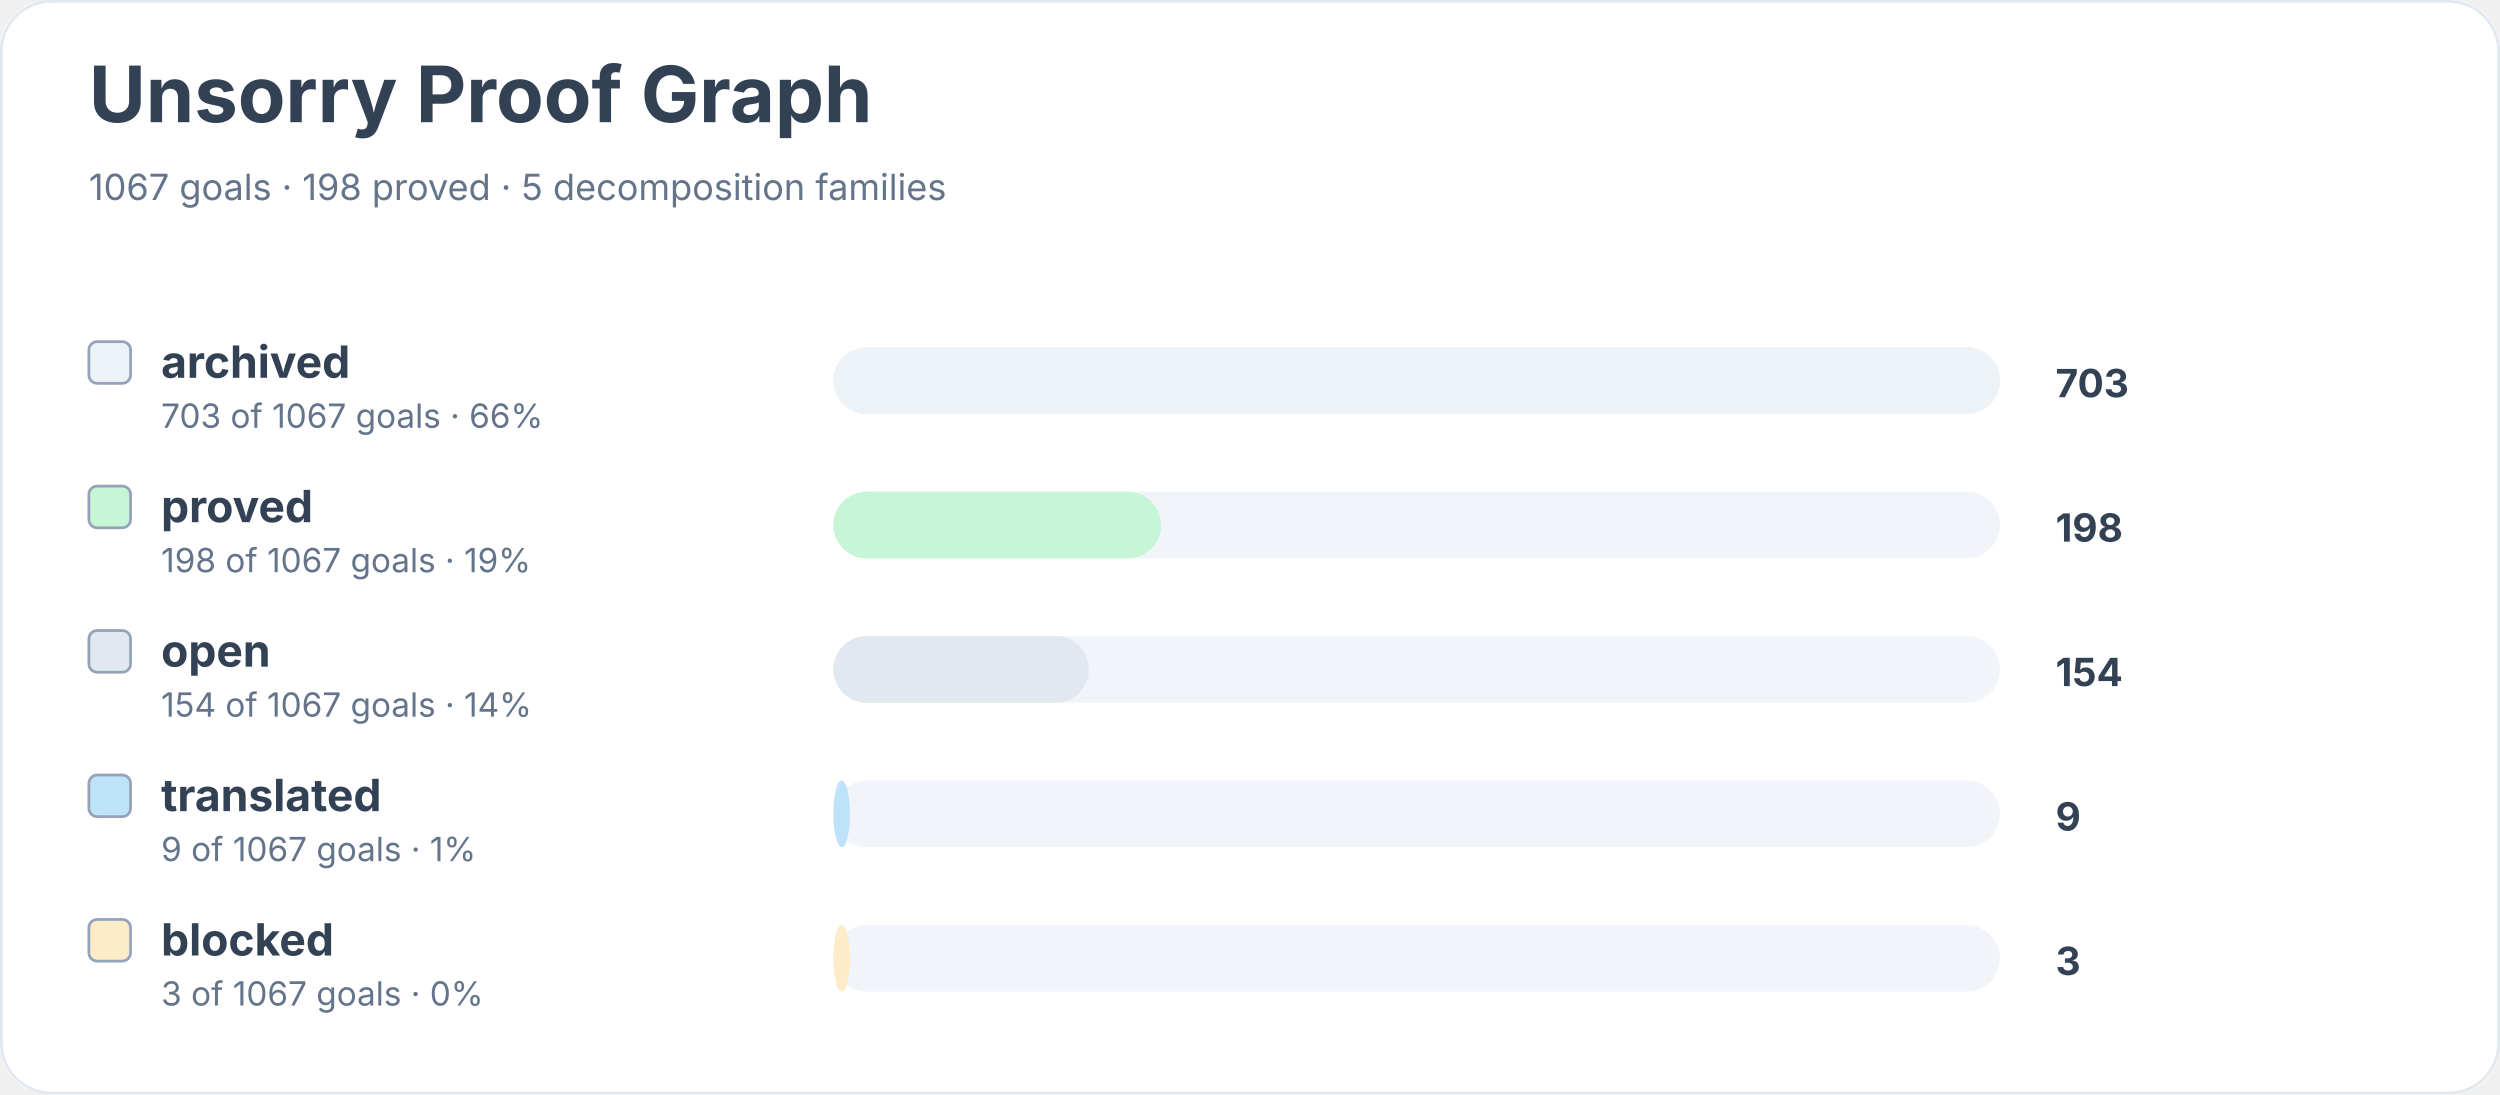
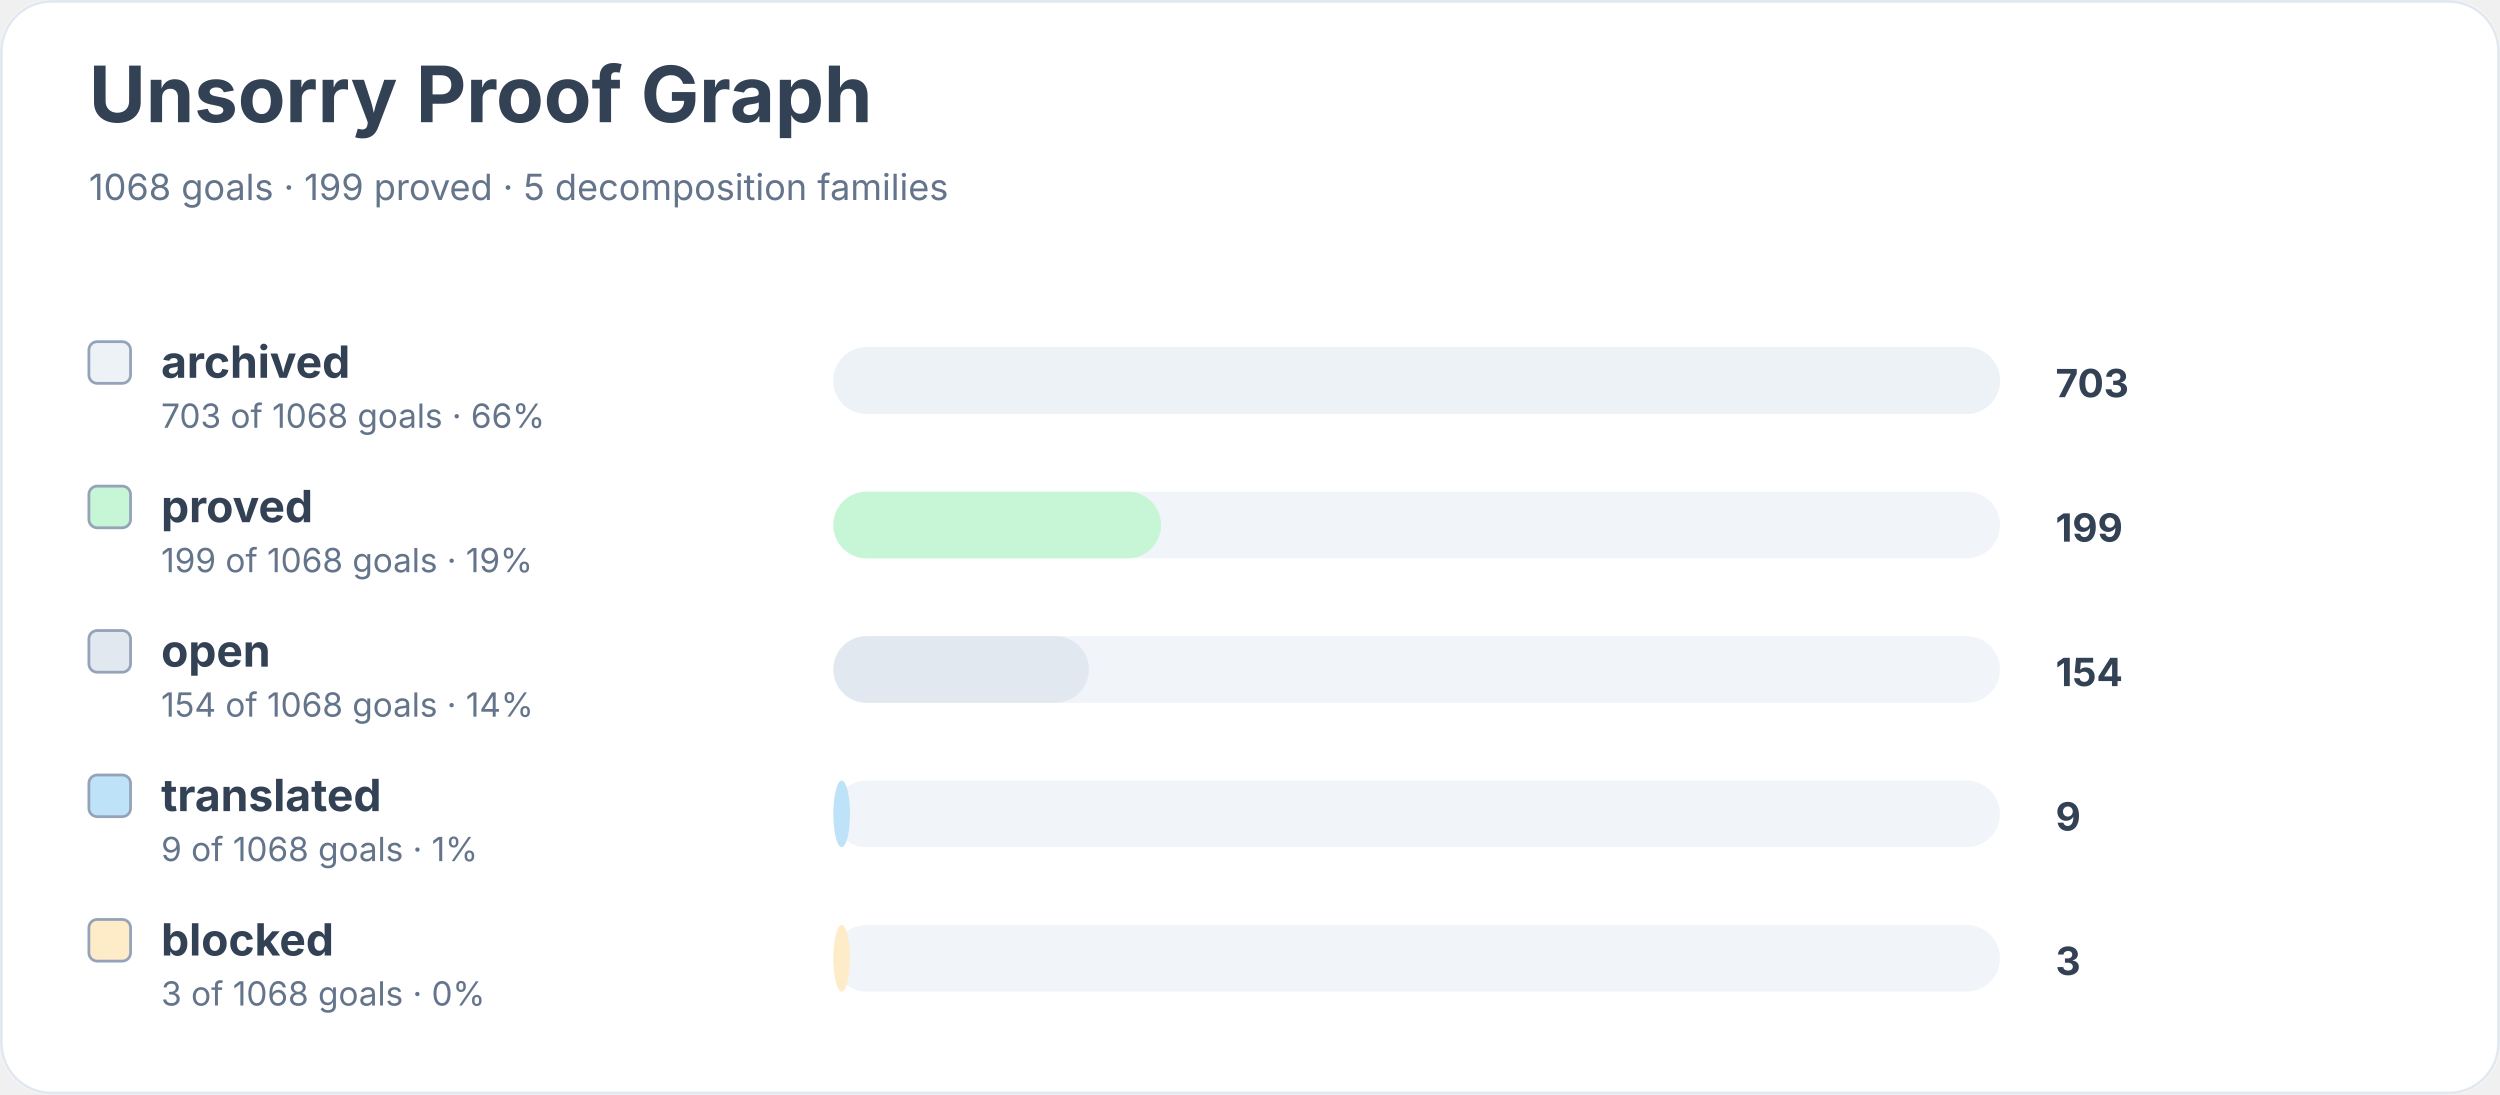
<svg xmlns="http://www.w3.org/2000/svg" width="900" height="394" viewBox="0 0 900 394" role="img" aria-labelledby="title desc">
  <rect width="900" height="100%" rx="18" fill="#ffffff" />
  <rect x="0.5" y="0.5" width="899" height="393" rx="18" fill="none" stroke="#e2e8f0" />
  <text x="32" y="44" font-family="Inter, system-ui, sans-serif" font-size="28" font-weight="700" fill="#334155">Unsorry Proof Graph</text>
-   <text x="32" y="72" font-family="Inter, system-ui, sans-serif" font-size="13" fill="#64748b">1067 goals · 198 proved · 5 decomposition families</text>
+   <text x="32" y="72" font-family="Inter, system-ui, sans-serif" font-size="13" fill="#64748b">1068 goals · 199 proved · 5 decomposition families</text>
  <rect x="32" y="123" width="15" height="15" rx="3" fill="#edf2f7" stroke="#94a3b8" />
  <text x="58" y="136" font-family="Inter, system-ui, sans-serif" font-size="16" font-weight="650" fill="#334155">archived</text>
-   <text x="58" y="154" font-family="Inter, system-ui, sans-serif" font-size="12" fill="#64748b">703 of 1067 goals · 66%</text>
+   <text x="58" y="154" font-family="Inter, system-ui, sans-serif" font-size="12" fill="#64748b">703 of 1068 goals · 66%</text>
  <rect x="300" y="125" width="420" height="24" rx="12" fill="#f1f5f9" />
  <rect x="300" y="125" width="420" height="24" rx="12" fill="#edf2f7" />
  <text x="740" y="143" font-family="Inter, system-ui, sans-serif" font-size="14" font-weight="700" fill="#334155">703</text>
  <rect x="32" y="175" width="15" height="15" rx="3" fill="#c6f6d5" stroke="#94a3b8" />
  <text x="58" y="188" font-family="Inter, system-ui, sans-serif" font-size="16" font-weight="650" fill="#334155">proved</text>
-   <text x="58" y="206" font-family="Inter, system-ui, sans-serif" font-size="12" fill="#64748b">198 of 1067 goals · 19%</text>
+   <text x="58" y="206" font-family="Inter, system-ui, sans-serif" font-size="12" fill="#64748b">199 of 1068 goals · 19%</text>
  <rect x="300" y="177" width="420" height="24" rx="12" fill="#f1f5f9" />
  <rect x="300" y="177" width="118" height="24" rx="12" fill="#c6f6d5" />
-   <text x="740" y="195" font-family="Inter, system-ui, sans-serif" font-size="14" font-weight="700" fill="#334155">198</text>
+   <text x="740" y="195" font-family="Inter, system-ui, sans-serif" font-size="14" font-weight="700" fill="#334155">199</text>
  <rect x="32" y="227" width="15" height="15" rx="3" fill="#e2e8f0" stroke="#94a3b8" />
  <text x="58" y="240" font-family="Inter, system-ui, sans-serif" font-size="16" font-weight="650" fill="#334155">open</text>
-   <text x="58" y="258" font-family="Inter, system-ui, sans-serif" font-size="12" fill="#64748b">154 of 1067 goals · 14%</text>
+   <text x="58" y="258" font-family="Inter, system-ui, sans-serif" font-size="12" fill="#64748b">154 of 1068 goals · 14%</text>
  <rect x="300" y="229" width="420" height="24" rx="12" fill="#f1f5f9" />
  <rect x="300" y="229" width="92" height="24" rx="12" fill="#e2e8f0" />
  <text x="740" y="247" font-family="Inter, system-ui, sans-serif" font-size="14" font-weight="700" fill="#334155">154</text>
  <rect x="32" y="279" width="15" height="15" rx="3" fill="#bee3f8" stroke="#94a3b8" />
  <text x="58" y="292" font-family="Inter, system-ui, sans-serif" font-size="16" font-weight="650" fill="#334155">translated</text>
-   <text x="58" y="310" font-family="Inter, system-ui, sans-serif" font-size="12" fill="#64748b">9 of 1067 goals · 1%</text>
+   <text x="58" y="310" font-family="Inter, system-ui, sans-serif" font-size="12" fill="#64748b">9 of 1068 goals · 1%</text>
  <rect x="300" y="281" width="420" height="24" rx="12" fill="#f1f5f9" />
  <rect x="300" y="281" width="6" height="24" rx="12" fill="#bee3f8" />
  <text x="740" y="299" font-family="Inter, system-ui, sans-serif" font-size="14" font-weight="700" fill="#334155">9</text>
  <rect x="32" y="331" width="15" height="15" rx="3" fill="#feebc8" stroke="#94a3b8" />
  <text x="58" y="344" font-family="Inter, system-ui, sans-serif" font-size="16" font-weight="650" fill="#334155">blocked</text>
-   <text x="58" y="362" font-family="Inter, system-ui, sans-serif" font-size="12" fill="#64748b">3 of 1067 goals · 0%</text>
+   <text x="58" y="362" font-family="Inter, system-ui, sans-serif" font-size="12" fill="#64748b">3 of 1068 goals · 0%</text>
  <rect x="300" y="333" width="420" height="24" rx="12" fill="#f1f5f9" />
  <rect x="300" y="333" width="6" height="24" rx="12" fill="#feebc8" />
  <text x="740" y="351" font-family="Inter, system-ui, sans-serif" font-size="14" font-weight="700" fill="#334155">3</text>
</svg>
